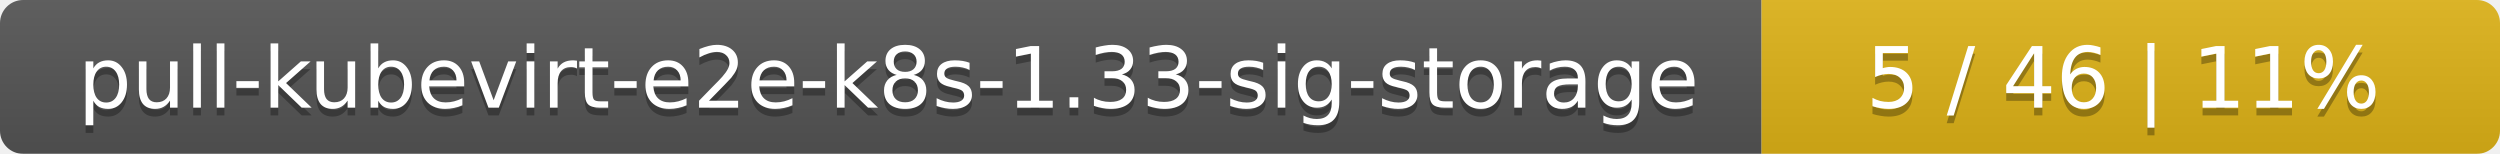
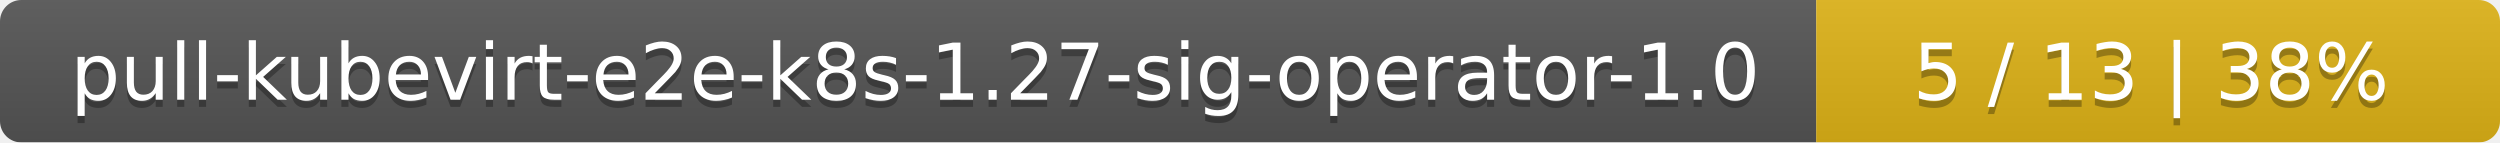
- <svg xmlns="http://www.w3.org/2000/svg" width="325" height="20">
+ <svg xmlns="http://www.w3.org/2000/svg" width="351" height="20">
  <linearGradient id="smooth" x2="0" y2="100%">
    <stop offset="0" stop-color="#bbb" stop-opacity=".1" />
    <stop offset="1" stop-opacity=".1" />
  </linearGradient>
  <mask id="round">
-     <rect width="325" height="20" rx="3" fill="#fff" />
+     <rect width="351" height="20" rx="3" fill="#fff" />
  </mask>
  <g mask="url(#round)">
-     <rect width="229" height="20" fill="#555" />
-     <rect x="229" width="96" height="20" fill="#dfb317" />
-     <rect width="325" height="20" fill="url(#smooth)" />
+     <rect width="255" height="20" fill="#555" />
+     <rect x="255" width="96" height="20" fill="#dfb317" />
+     <rect width="351" height="20" fill="url(#smooth)" />
  </g>
  <g fill="#fff" text-anchor="middle" font-family="DejaVu Sans,Verdana,Geneva,sans-serif" font-size="11">
-     <text x="115.5" y="15" fill="#010101" fill-opacity=".3">pull-kubevirt-e2e-k8s-1.33-sig-storage</text>
-     <text x="115.5" y="14">pull-kubevirt-e2e-k8s-1.33-sig-storage</text>
-     <text x="276" y="15" fill="#010101" fill-opacity=".3">5 / 46    |    11%</text>
-     <text x="276" y="14">5 / 46    |    11%</text>
+     <text x="128.5" y="15" fill="#010101" fill-opacity=".3">pull-kubevirt-e2e-k8s-1.27-sig-operator-1.0</text>
+     <text x="128.5" y="14">pull-kubevirt-e2e-k8s-1.27-sig-operator-1.0</text>
+     <text x="302" y="15" fill="#010101" fill-opacity=".3">5 / 13    |    38%</text>
+     <text x="302" y="14">5 / 13    |    38%</text>
  </g>
</svg>
